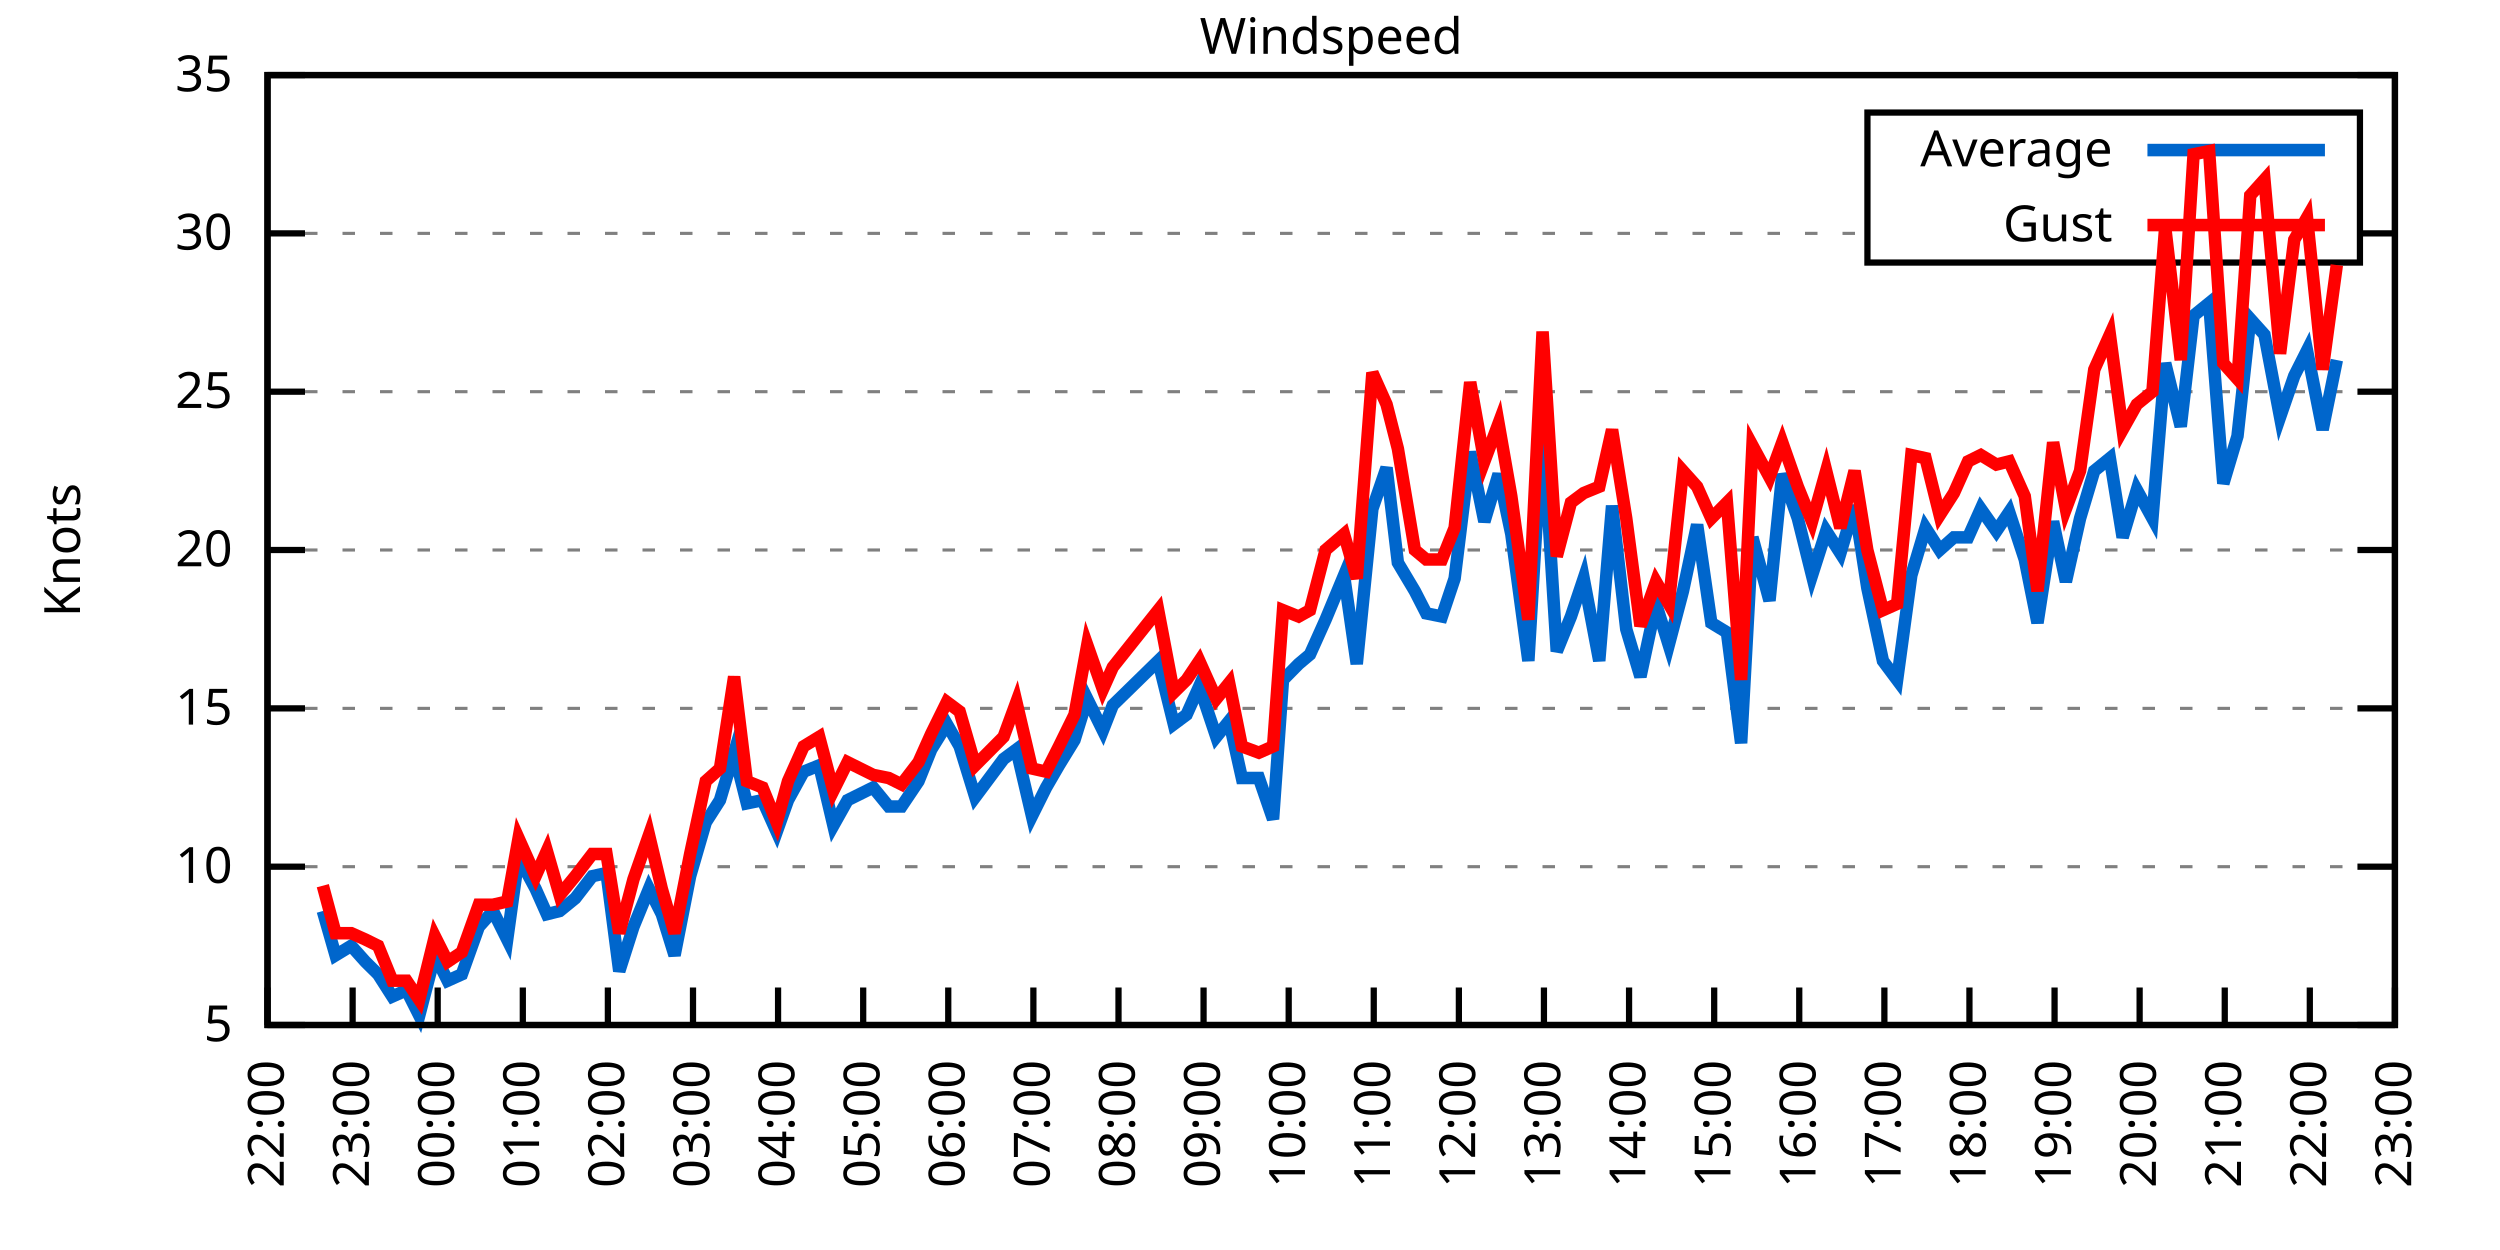
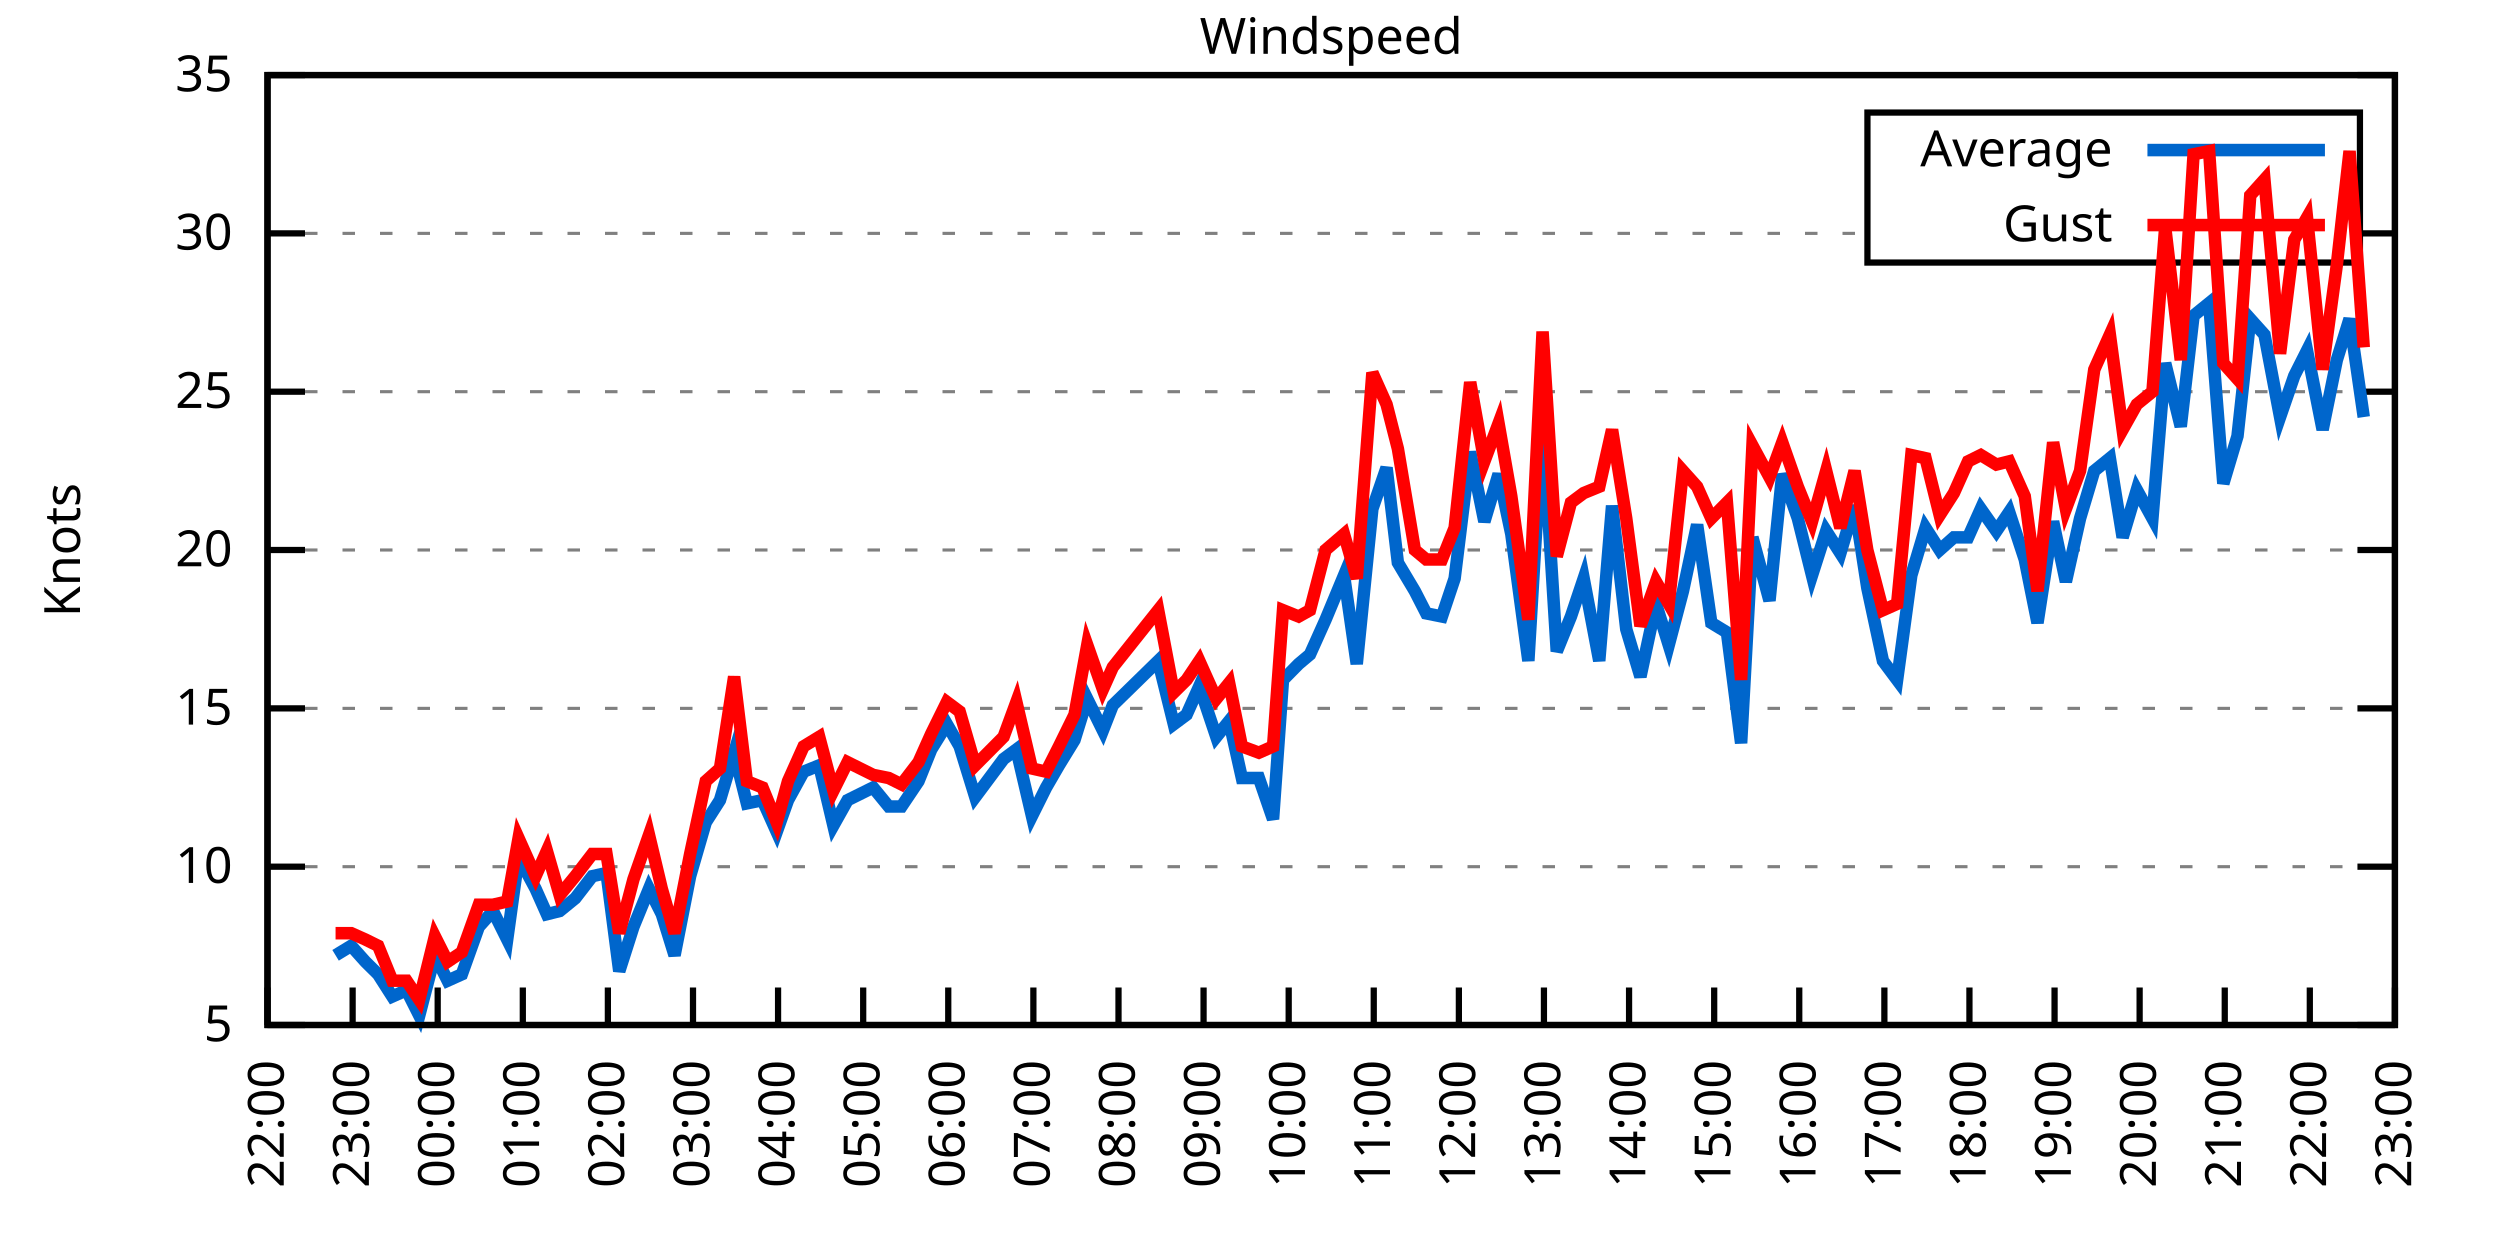
<svg xmlns="http://www.w3.org/2000/svg" xmlns:xlink="http://www.w3.org/1999/xlink" width="400" height="200" viewBox="0 0 400 200">
  <g id="gnuplot_canvas">
    <rect x="0" y="0" width="400" height="200" fill="none" />
    <defs>
      <circle id="gpDot" r="0.5" stroke-width="0.5" stroke="currentColor" />
      <path id="gpPt0" stroke-width="0.333" stroke="currentColor" d="M-1,0 h2 M0,-1 v2" />
      <path id="gpPt1" stroke-width="0.333" stroke="currentColor" d="M-1,-1 L1,1 M1,-1 L-1,1" />
      <path id="gpPt2" stroke-width="0.333" stroke="currentColor" d="M-1,0 L1,0 M0,-1 L0,1 M-1,-1 L1,1 M-1,1 L1,-1" />
      <rect id="gpPt3" stroke-width="0.333" stroke="currentColor" x="-1" y="-1" width="2" height="2" />
      <rect id="gpPt4" stroke-width="0.333" stroke="currentColor" fill="currentColor" x="-1" y="-1" width="2" height="2" />
      <circle id="gpPt5" stroke-width="0.333" stroke="currentColor" cx="0" cy="0" r="1" />
      <use xlink:href="#gpPt5" id="gpPt6" fill="currentColor" stroke="none" />
      <path id="gpPt7" stroke-width="0.333" stroke="currentColor" d="M0,-1.33 L-1.33,0.67 L1.33,0.67 z" />
      <use xlink:href="#gpPt7" id="gpPt8" fill="currentColor" stroke="none" />
      <use xlink:href="#gpPt7" id="gpPt9" stroke="currentColor" transform="rotate(180)" />
      <use xlink:href="#gpPt9" id="gpPt10" fill="currentColor" stroke="none" />
      <use xlink:href="#gpPt3" id="gpPt11" stroke="currentColor" transform="rotate(45)" />
      <use xlink:href="#gpPt11" id="gpPt12" fill="currentColor" stroke="none" />
      <path id="gpPt13" stroke-width="0.333" stroke="currentColor" d="M0,1.330 L1.265,0.411 L0.782,-1.067 L-0.782,-1.076 L-1.265,0.411 z" />
      <use xlink:href="#gpPt13" id="gpPt14" fill="currentColor" stroke="none" />
      <filter id="textbox" filterUnits="objectBoundingBox" x="0" y="0" height="1" width="1">
        <feFlood flood-color="white" flood-opacity="1" result="bgnd" />
        <feComposite in="SourceGraphic" in2="bgnd" operator="atop" />
      </filter>
      <filter id="greybox" filterUnits="objectBoundingBox" x="0" y="0" height="1" width="1">
        <feFlood flood-color="lightgrey" flood-opacity="1" result="grey" />
        <feComposite in="SourceGraphic" in2="grey" operator="atop" />
      </filter>
    </defs>
    <g fill="none" color="white" stroke="currentColor" stroke-width="1.00" stroke-linecap="butt" stroke-linejoin="miter">
</g>
    <g fill="none" color="black" stroke="currentColor" stroke-width="1.00" stroke-linecap="butt" stroke-linejoin="miter">
      <g stroke="none" shape-rendering="crispEdges">
        <polygon fill="rgb(255, 255, 255)" points="42.80,164.00 383.18,164.00 383.18,12.02 42.80,12.02 " />
      </g>
    </g>
    <g fill="none" color="black" stroke="currentColor" stroke-width="1.00" stroke-linecap="butt" stroke-linejoin="miter">
</g>
    <g fill="none" color="black" stroke="black" stroke-width="0.50" stroke-linecap="butt" stroke-linejoin="miter">
</g>
    <g fill="none" color="gray" stroke="currentColor" stroke-width="0.50" stroke-linecap="butt" stroke-linejoin="miter">
      <path stroke="gray" stroke-dasharray="2,4" class="gridline" d="M42.80,164.00 L383.19,164.00  " />
    </g>
    <g fill="none" color="gray" stroke="gray" stroke-width="1.00" stroke-linecap="butt" stroke-linejoin="miter">
</g>
    <g fill="none" color="black" stroke="currentColor" stroke-width="1.00" stroke-linecap="butt" stroke-linejoin="miter">
      <path stroke="black" d="M42.80,164.00 L48.80,164.00 M383.19,164.00 L377.19,164.00  " />
      <g transform="translate(37.20,166.60)" stroke="none" fill="black" font-family="Sans" font-size="8.00" text-anchor="end">
        <text>
          <tspan font-family="Sans"> 5</tspan>
        </text>
      </g>
    </g>
    <g fill="none" color="black" stroke="currentColor" stroke-width="1.00" stroke-linecap="butt" stroke-linejoin="miter">
</g>
    <g fill="none" color="black" stroke="black" stroke-width="0.50" stroke-linecap="butt" stroke-linejoin="miter">
</g>
    <g fill="none" color="gray" stroke="currentColor" stroke-width="0.50" stroke-linecap="butt" stroke-linejoin="miter">
      <path stroke="gray" stroke-dasharray="2,4" class="gridline" d="M42.80,138.67 L383.19,138.67  " />
    </g>
    <g fill="none" color="gray" stroke="gray" stroke-width="1.00" stroke-linecap="butt" stroke-linejoin="miter">
</g>
    <g fill="none" color="black" stroke="currentColor" stroke-width="1.00" stroke-linecap="butt" stroke-linejoin="miter">
      <path stroke="black" d="M42.80,138.67 L48.80,138.67 M383.19,138.67 L377.19,138.67  " />
      <g transform="translate(37.20,141.27)" stroke="none" fill="black" font-family="Sans" font-size="8.00" text-anchor="end">
        <text>
          <tspan font-family="Sans"> 10</tspan>
        </text>
      </g>
    </g>
    <g fill="none" color="black" stroke="currentColor" stroke-width="1.00" stroke-linecap="butt" stroke-linejoin="miter">
</g>
    <g fill="none" color="black" stroke="black" stroke-width="0.50" stroke-linecap="butt" stroke-linejoin="miter">
</g>
    <g fill="none" color="gray" stroke="currentColor" stroke-width="0.50" stroke-linecap="butt" stroke-linejoin="miter">
      <path stroke="gray" stroke-dasharray="2,4" class="gridline" d="M42.80,113.34 L383.19,113.34  " />
    </g>
    <g fill="none" color="gray" stroke="gray" stroke-width="1.00" stroke-linecap="butt" stroke-linejoin="miter">
</g>
    <g fill="none" color="black" stroke="currentColor" stroke-width="1.00" stroke-linecap="butt" stroke-linejoin="miter">
      <path stroke="black" d="M42.80,113.34 L48.80,113.34 M383.19,113.34 L377.19,113.34  " />
      <g transform="translate(37.20,115.94)" stroke="none" fill="black" font-family="Sans" font-size="8.00" text-anchor="end">
        <text>
          <tspan font-family="Sans"> 15</tspan>
        </text>
      </g>
    </g>
    <g fill="none" color="black" stroke="currentColor" stroke-width="1.00" stroke-linecap="butt" stroke-linejoin="miter">
</g>
    <g fill="none" color="black" stroke="black" stroke-width="0.50" stroke-linecap="butt" stroke-linejoin="miter">
</g>
    <g fill="none" color="gray" stroke="currentColor" stroke-width="0.50" stroke-linecap="butt" stroke-linejoin="miter">
      <path stroke="gray" stroke-dasharray="2,4" class="gridline" d="M42.80,88.00 L383.19,88.00  " />
    </g>
    <g fill="none" color="gray" stroke="gray" stroke-width="1.00" stroke-linecap="butt" stroke-linejoin="miter">
</g>
    <g fill="none" color="black" stroke="currentColor" stroke-width="1.00" stroke-linecap="butt" stroke-linejoin="miter">
      <path stroke="black" d="M42.80,88.00 L48.80,88.00 M383.19,88.00 L377.19,88.00  " />
      <g transform="translate(37.20,90.60)" stroke="none" fill="black" font-family="Sans" font-size="8.00" text-anchor="end">
        <text>
          <tspan font-family="Sans"> 20</tspan>
        </text>
      </g>
    </g>
    <g fill="none" color="black" stroke="currentColor" stroke-width="1.00" stroke-linecap="butt" stroke-linejoin="miter">
</g>
    <g fill="none" color="black" stroke="black" stroke-width="0.50" stroke-linecap="butt" stroke-linejoin="miter">
</g>
    <g fill="none" color="gray" stroke="currentColor" stroke-width="0.50" stroke-linecap="butt" stroke-linejoin="miter">
      <path stroke="gray" stroke-dasharray="2,4" class="gridline" d="M42.80,62.67 L383.19,62.67  " />
    </g>
    <g fill="none" color="gray" stroke="gray" stroke-width="1.00" stroke-linecap="butt" stroke-linejoin="miter">
</g>
    <g fill="none" color="black" stroke="currentColor" stroke-width="1.00" stroke-linecap="butt" stroke-linejoin="miter">
      <path stroke="black" d="M42.80,62.67 L48.80,62.67 M383.19,62.67 L377.19,62.67  " />
      <g transform="translate(37.20,65.27)" stroke="none" fill="black" font-family="Sans" font-size="8.00" text-anchor="end">
        <text>
          <tspan font-family="Sans"> 25</tspan>
        </text>
      </g>
    </g>
    <g fill="none" color="black" stroke="currentColor" stroke-width="1.00" stroke-linecap="butt" stroke-linejoin="miter">
</g>
    <g fill="none" color="black" stroke="black" stroke-width="0.50" stroke-linecap="butt" stroke-linejoin="miter">
</g>
    <g fill="none" color="gray" stroke="currentColor" stroke-width="0.50" stroke-linecap="butt" stroke-linejoin="miter">
      <path stroke="gray" stroke-dasharray="2,4" class="gridline" d="M42.80,37.34 L298.79,37.34 M377.59,37.34 L383.19,37.34  " />
    </g>
    <g fill="none" color="gray" stroke="gray" stroke-width="1.00" stroke-linecap="butt" stroke-linejoin="miter">
</g>
    <g fill="none" color="black" stroke="currentColor" stroke-width="1.00" stroke-linecap="butt" stroke-linejoin="miter">
      <path stroke="black" d="M42.80,37.34 L48.80,37.34 M383.19,37.34 L377.19,37.34  " />
      <g transform="translate(37.20,39.94)" stroke="none" fill="black" font-family="Sans" font-size="8.00" text-anchor="end">
        <text>
          <tspan font-family="Sans"> 30</tspan>
        </text>
      </g>
    </g>
    <g fill="none" color="black" stroke="currentColor" stroke-width="1.00" stroke-linecap="butt" stroke-linejoin="miter">
</g>
    <g fill="none" color="black" stroke="black" stroke-width="0.50" stroke-linecap="butt" stroke-linejoin="miter">
</g>
    <g fill="none" color="gray" stroke="currentColor" stroke-width="0.50" stroke-linecap="butt" stroke-linejoin="miter">
      <path stroke="gray" stroke-dasharray="2,4" class="gridline" d="M42.80,12.01 L383.19,12.01  " />
    </g>
    <g fill="none" color="gray" stroke="gray" stroke-width="1.00" stroke-linecap="butt" stroke-linejoin="miter">
</g>
    <g fill="none" color="black" stroke="currentColor" stroke-width="1.00" stroke-linecap="butt" stroke-linejoin="miter">
      <path stroke="black" d="M42.80,12.01 L48.80,12.01 M383.19,12.01 L377.19,12.01  " />
      <g transform="translate(37.20,14.61)" stroke="none" fill="black" font-family="Sans" font-size="8.00" text-anchor="end">
        <text>
          <tspan font-family="Sans"> 35</tspan>
        </text>
      </g>
    </g>
    <g fill="none" color="black" stroke="currentColor" stroke-width="1.00" stroke-linecap="butt" stroke-linejoin="miter">
      <path stroke="black" d="M42.80,164.00 L42.80,158.00  " />
      <g transform="translate(45.40,169.60) rotate(270.00)" stroke="none" fill="black" font-family="Sans" font-size="8.00" text-anchor="end">
        <text>
          <tspan font-family="Sans">22:00</tspan>
        </text>
      </g>
    </g>
    <g fill="none" color="black" stroke="currentColor" stroke-width="1.00" stroke-linecap="butt" stroke-linejoin="miter">
      <path stroke="black" d="M56.42,164.00 L56.42,158.00  " />
      <g transform="translate(59.02,169.60) rotate(270.00)" stroke="none" fill="black" font-family="Sans" font-size="8.00" text-anchor="end">
        <text>
          <tspan font-family="Sans">23:00</tspan>
        </text>
      </g>
    </g>
    <g fill="none" color="black" stroke="currentColor" stroke-width="1.00" stroke-linecap="butt" stroke-linejoin="miter">
      <path stroke="black" d="M70.03,164.00 L70.03,158.00  " />
      <g transform="translate(72.63,169.60) rotate(270.00)" stroke="none" fill="black" font-family="Sans" font-size="8.00" text-anchor="end">
        <text>
          <tspan font-family="Sans">00:00</tspan>
        </text>
      </g>
    </g>
    <g fill="none" color="black" stroke="currentColor" stroke-width="1.00" stroke-linecap="butt" stroke-linejoin="miter">
      <path stroke="black" d="M83.65,164.00 L83.65,158.00  " />
      <g transform="translate(86.25,169.60) rotate(270.00)" stroke="none" fill="black" font-family="Sans" font-size="8.00" text-anchor="end">
        <text>
          <tspan font-family="Sans">01:00</tspan>
        </text>
      </g>
    </g>
    <g fill="none" color="black" stroke="currentColor" stroke-width="1.00" stroke-linecap="butt" stroke-linejoin="miter">
      <path stroke="black" d="M97.26,164.00 L97.26,158.00  " />
      <g transform="translate(99.86,169.60) rotate(270.00)" stroke="none" fill="black" font-family="Sans" font-size="8.00" text-anchor="end">
        <text>
          <tspan font-family="Sans">02:00</tspan>
        </text>
      </g>
    </g>
    <g fill="none" color="black" stroke="currentColor" stroke-width="1.00" stroke-linecap="butt" stroke-linejoin="miter">
      <path stroke="black" d="M110.88,164.00 L110.88,158.00  " />
      <g transform="translate(113.48,169.60) rotate(270.00)" stroke="none" fill="black" font-family="Sans" font-size="8.00" text-anchor="end">
        <text>
          <tspan font-family="Sans">03:00</tspan>
        </text>
      </g>
    </g>
    <g fill="none" color="black" stroke="currentColor" stroke-width="1.00" stroke-linecap="butt" stroke-linejoin="miter">
      <path stroke="black" d="M124.49,164.00 L124.49,158.00  " />
      <g transform="translate(127.09,169.60) rotate(270.00)" stroke="none" fill="black" font-family="Sans" font-size="8.00" text-anchor="end">
        <text>
          <tspan font-family="Sans">04:00</tspan>
        </text>
      </g>
    </g>
    <g fill="none" color="black" stroke="currentColor" stroke-width="1.00" stroke-linecap="butt" stroke-linejoin="miter">
      <path stroke="black" d="M138.11,164.00 L138.11,158.00  " />
      <g transform="translate(140.71,169.60) rotate(270.00)" stroke="none" fill="black" font-family="Sans" font-size="8.00" text-anchor="end">
        <text>
          <tspan font-family="Sans">05:00</tspan>
        </text>
      </g>
    </g>
    <g fill="none" color="black" stroke="currentColor" stroke-width="1.00" stroke-linecap="butt" stroke-linejoin="miter">
      <path stroke="black" d="M151.72,164.00 L151.72,158.00  " />
      <g transform="translate(154.32,169.60) rotate(270.00)" stroke="none" fill="black" font-family="Sans" font-size="8.00" text-anchor="end">
        <text>
          <tspan font-family="Sans">06:00</tspan>
        </text>
      </g>
    </g>
    <g fill="none" color="black" stroke="currentColor" stroke-width="1.00" stroke-linecap="butt" stroke-linejoin="miter">
      <path stroke="black" d="M165.34,164.00 L165.34,158.00  " />
      <g transform="translate(167.94,169.60) rotate(270.00)" stroke="none" fill="black" font-family="Sans" font-size="8.00" text-anchor="end">
        <text>
          <tspan font-family="Sans">07:00</tspan>
        </text>
      </g>
    </g>
    <g fill="none" color="black" stroke="currentColor" stroke-width="1.00" stroke-linecap="butt" stroke-linejoin="miter">
      <path stroke="black" d="M178.96,164.00 L178.96,158.00  " />
      <g transform="translate(181.56,169.60) rotate(270.00)" stroke="none" fill="black" font-family="Sans" font-size="8.00" text-anchor="end">
        <text>
          <tspan font-family="Sans">08:00</tspan>
        </text>
      </g>
    </g>
    <g fill="none" color="black" stroke="currentColor" stroke-width="1.00" stroke-linecap="butt" stroke-linejoin="miter">
      <path stroke="black" d="M192.57,164.00 L192.57,158.00  " />
      <g transform="translate(195.17,169.60) rotate(270.00)" stroke="none" fill="black" font-family="Sans" font-size="8.00" text-anchor="end">
        <text>
          <tspan font-family="Sans">09:00</tspan>
        </text>
      </g>
    </g>
    <g fill="none" color="black" stroke="currentColor" stroke-width="1.00" stroke-linecap="butt" stroke-linejoin="miter">
      <path stroke="black" d="M206.19,164.00 L206.19,158.00  " />
      <g transform="translate(208.79,169.60) rotate(270.00)" stroke="none" fill="black" font-family="Sans" font-size="8.00" text-anchor="end">
        <text>
          <tspan font-family="Sans">10:00</tspan>
        </text>
      </g>
    </g>
    <g fill="none" color="black" stroke="currentColor" stroke-width="1.00" stroke-linecap="butt" stroke-linejoin="miter">
      <path stroke="black" d="M219.80,164.00 L219.80,158.00  " />
      <g transform="translate(222.40,169.60) rotate(270.00)" stroke="none" fill="black" font-family="Sans" font-size="8.00" text-anchor="end">
        <text>
          <tspan font-family="Sans">11:00</tspan>
        </text>
      </g>
    </g>
    <g fill="none" color="black" stroke="currentColor" stroke-width="1.00" stroke-linecap="butt" stroke-linejoin="miter">
      <path stroke="black" d="M233.42,164.00 L233.42,158.00  " />
      <g transform="translate(236.02,169.60) rotate(270.00)" stroke="none" fill="black" font-family="Sans" font-size="8.00" text-anchor="end">
        <text>
          <tspan font-family="Sans">12:00</tspan>
        </text>
      </g>
    </g>
    <g fill="none" color="black" stroke="currentColor" stroke-width="1.00" stroke-linecap="butt" stroke-linejoin="miter">
      <path stroke="black" d="M247.03,164.00 L247.03,158.00  " />
      <g transform="translate(249.63,169.60) rotate(270.00)" stroke="none" fill="black" font-family="Sans" font-size="8.00" text-anchor="end">
        <text>
          <tspan font-family="Sans">13:00</tspan>
        </text>
      </g>
    </g>
    <g fill="none" color="black" stroke="currentColor" stroke-width="1.00" stroke-linecap="butt" stroke-linejoin="miter">
      <path stroke="black" d="M260.65,164.00 L260.65,158.00  " />
      <g transform="translate(263.25,169.60) rotate(270.00)" stroke="none" fill="black" font-family="Sans" font-size="8.00" text-anchor="end">
        <text>
          <tspan font-family="Sans">14:00</tspan>
        </text>
      </g>
    </g>
    <g fill="none" color="black" stroke="currentColor" stroke-width="1.00" stroke-linecap="butt" stroke-linejoin="miter">
      <path stroke="black" d="M274.27,164.00 L274.27,158.00  " />
      <g transform="translate(276.87,169.60) rotate(270.00)" stroke="none" fill="black" font-family="Sans" font-size="8.00" text-anchor="end">
        <text>
          <tspan font-family="Sans">15:00</tspan>
        </text>
      </g>
    </g>
    <g fill="none" color="black" stroke="currentColor" stroke-width="1.00" stroke-linecap="butt" stroke-linejoin="miter">
      <path stroke="black" d="M287.88,164.00 L287.88,158.00  " />
      <g transform="translate(290.48,169.60) rotate(270.00)" stroke="none" fill="black" font-family="Sans" font-size="8.00" text-anchor="end">
        <text>
          <tspan font-family="Sans">16:00</tspan>
        </text>
      </g>
    </g>
    <g fill="none" color="black" stroke="currentColor" stroke-width="1.00" stroke-linecap="butt" stroke-linejoin="miter">
      <path stroke="black" d="M301.50,164.00 L301.50,158.00  " />
      <g transform="translate(304.10,169.60) rotate(270.00)" stroke="none" fill="black" font-family="Sans" font-size="8.00" text-anchor="end">
        <text>
          <tspan font-family="Sans">17:00</tspan>
        </text>
      </g>
    </g>
    <g fill="none" color="black" stroke="currentColor" stroke-width="1.00" stroke-linecap="butt" stroke-linejoin="miter">
      <path stroke="black" d="M315.11,164.00 L315.11,158.00  " />
      <g transform="translate(317.71,169.60) rotate(270.00)" stroke="none" fill="black" font-family="Sans" font-size="8.00" text-anchor="end">
        <text>
          <tspan font-family="Sans">18:00</tspan>
        </text>
      </g>
    </g>
    <g fill="none" color="black" stroke="currentColor" stroke-width="1.00" stroke-linecap="butt" stroke-linejoin="miter">
      <path stroke="black" d="M328.73,164.00 L328.73,158.00  " />
      <g transform="translate(331.33,169.60) rotate(270.00)" stroke="none" fill="black" font-family="Sans" font-size="8.00" text-anchor="end">
        <text>
          <tspan font-family="Sans">19:00</tspan>
        </text>
      </g>
    </g>
    <g fill="none" color="black" stroke="currentColor" stroke-width="1.00" stroke-linecap="butt" stroke-linejoin="miter">
      <path stroke="black" d="M342.34,164.00 L342.34,158.00  " />
      <g transform="translate(344.94,169.60) rotate(270.00)" stroke="none" fill="black" font-family="Sans" font-size="8.00" text-anchor="end">
        <text>
          <tspan font-family="Sans">20:00</tspan>
        </text>
      </g>
    </g>
    <g fill="none" color="black" stroke="currentColor" stroke-width="1.00" stroke-linecap="butt" stroke-linejoin="miter">
      <path stroke="black" d="M355.96,164.00 L355.96,158.00  " />
      <g transform="translate(358.56,169.60) rotate(270.00)" stroke="none" fill="black" font-family="Sans" font-size="8.00" text-anchor="end">
        <text>
          <tspan font-family="Sans">21:00</tspan>
        </text>
      </g>
    </g>
    <g fill="none" color="black" stroke="currentColor" stroke-width="1.00" stroke-linecap="butt" stroke-linejoin="miter">
      <path stroke="black" d="M369.57,164.00 L369.57,158.00  " />
      <g transform="translate(372.17,169.60) rotate(270.00)" stroke="none" fill="black" font-family="Sans" font-size="8.00" text-anchor="end">
        <text>
          <tspan font-family="Sans">22:00</tspan>
        </text>
      </g>
    </g>
    <g fill="none" color="black" stroke="currentColor" stroke-width="1.00" stroke-linecap="butt" stroke-linejoin="miter">
      <path stroke="black" d="M383.19,164.00 L383.19,158.00  " />
      <g transform="translate(385.79,169.60) rotate(270.00)" stroke="none" fill="black" font-family="Sans" font-size="8.00" text-anchor="end">
        <text>
          <tspan font-family="Sans">23:00</tspan>
        </text>
      </g>
    </g>
    <g fill="none" color="black" stroke="currentColor" stroke-width="1.00" stroke-linecap="butt" stroke-linejoin="miter">
</g>
    <g fill="none" color="black" stroke="currentColor" stroke-width="1.00" stroke-linecap="butt" stroke-linejoin="miter">
      <path stroke="black" d="M42.80,12.01 L42.80,164.00 L383.19,164.00 L383.19,12.01 L42.80,12.01 Z  " />
    </g>
    <g fill="none" color="black" stroke="currentColor" stroke-width="1.00" stroke-linecap="butt" stroke-linejoin="miter">
</g>
    <g fill="none" color="black" stroke="currentColor" stroke-width="1.00" stroke-linecap="butt" stroke-linejoin="miter">
      <path stroke="black" d="M298.79,42.01 L298.79,18.01 L377.59,18.01 L377.59,42.01 L298.79,42.01 Z  " />
    </g>
    <g id="Windspeed_plot_1">
      <g fill="none" color="white" stroke="black" stroke-width="2.00" stroke-linecap="butt" stroke-linejoin="miter">
</g>
      <g fill="none" color="black" stroke="currentColor" stroke-width="2.00" stroke-linecap="butt" stroke-linejoin="miter">
        <g transform="translate(337.99,26.61)" stroke="none" fill="black" font-family="Sans" font-size="8.00" text-anchor="end">
          <text>
            <tspan font-family="Sans">Average</tspan>
          </text>
        </g>
      </g>
      <g fill="none" color="black" stroke="currentColor" stroke-width="2.00" stroke-linecap="butt" stroke-linejoin="miter">
-         <path stroke="rgb(  0, 102, 204)" d="M343.59,24.01 L371.99,24.01 M51.65,145.76 L53.69,152.85 L56.19,151.33 L58.46,153.87 L60.50,155.89 L62.77,159.44   L65.04,158.43 L67.08,162.48 L69.58,152.85 L71.62,156.91 L73.89,155.89 L76.61,148.29 L78.88,145.76 L81.15,150.32   L82.97,137.15 L85.69,142.21 L87.50,146.27 L89.55,145.76 L92.04,143.73 L94.77,140.19 L97.04,139.68 L99.08,155.39   L101.35,148.29 L103.84,142.21 L105.89,146.27 L107.93,152.85 L110.42,140.19 L112.92,131.58 L115.19,128.03 L117.46,120.43   L119.50,128.54 L122.00,128.03 L124.27,133.10 L126.08,128.03 L128.58,123.47 L131.07,122.46 L133.34,132.08 L135.61,128.03   L139.70,126.00 L142.19,129.04 L144.24,129.04 L146.96,124.99 L149.00,119.92 L151.50,115.87 L153.54,119.42 L156.04,127.52   L160.57,121.44 L162.62,119.92 L165.11,130.56 L167.38,126.00 L169.43,122.46 L171.92,118.40 L173.96,111.82 L176.46,116.88   L178.05,112.83 L185.31,105.74 L187.81,115.87 L189.85,114.35 L191.89,109.79 L194.61,117.90 L196.66,115.36 L198.70,124.48   L201.42,124.48 L203.69,131.07 L205.28,108.78 L207.78,106.24 L209.59,104.72 L212.09,99.15 L215.04,92.06 L217.08,106.24   L219.58,81.42 L221.85,74.83 L223.66,90.03 L226.38,94.59 L228.20,98.14 L230.70,98.64 L232.74,92.56 L235.23,72.30   L237.50,83.45 L239.77,75.85 L241.81,85.47 L244.54,105.74 L246.81,67.74 L249.08,104.22 L251.35,98.64 L253.39,92.56   L255.88,105.74 L257.93,80.91 L260.20,100.67 L262.47,108.27 L264.96,96.62 L267.00,103.20 L269.27,94.59 L271.54,83.95   L273.81,99.66 L276.31,101.18 L278.58,118.91 L280.39,85.98 L283.12,96.11 L285.16,75.85 L287.65,82.94 L289.92,92.06   L292.19,84.97 L294.46,88.51 L296.73,80.91 L298.77,94.08 L301.27,105.74 L303.54,108.78 L305.81,92.06 L308.08,84.46   L310.35,88.00 L312.62,85.98 L314.89,85.98 L316.93,81.42 L319.42,84.97 L321.47,81.93 L323.96,89.52 L326.00,99.66   L328.50,83.45 L330.54,93.07 L332.81,82.94 L335.08,75.34 L337.58,73.31 L339.62,85.98 L341.89,78.38 L344.39,82.94   L346.43,58.11 L348.92,68.25 L350.97,50.51 L353.46,48.49 L355.73,77.37 L358.00,69.77 L360.04,51.02 L362.31,53.55   L364.81,66.73 L367.08,60.14 L369.12,56.09 L371.62,68.75 L373.89,57.61  " />
+         <path stroke="rgb(  0, 102, 204)" d="M343.59,24.01 L371.99,24.01 M53.69,152.85 L56.19,151.33 L58.46,153.87 L60.50,155.89 L62.77,159.44 L65.04,158.43   L67.08,162.48 L69.58,152.85 L71.62,156.91 L73.89,155.89 L76.61,148.29 L78.88,145.76 L81.15,150.32 L82.97,137.15   L85.69,142.21 L87.50,146.27 L89.55,145.76 L92.04,143.73 L94.77,140.19 L97.04,139.68 L99.08,155.39 L101.35,148.29   L103.84,142.21 L105.89,146.27 L107.93,152.85 L110.42,140.19 L112.92,131.58 L115.19,128.03 L117.46,120.43 L119.50,128.54   L122.00,128.03 L124.27,133.10 L126.08,128.03 L128.58,123.47 L131.07,122.46 L133.34,132.08 L135.61,128.03 L139.70,126.00   L142.19,129.04 L144.24,129.04 L146.96,124.99 L149.00,119.92 L151.50,115.87 L153.54,119.42 L156.04,127.52 L160.57,121.44   L162.62,119.92 L165.11,130.56 L167.38,126.00 L169.43,122.46 L171.92,118.40 L173.96,111.82 L176.46,116.88 L178.05,112.83   L185.31,105.74 L187.81,115.87 L189.85,114.35 L191.89,109.79 L194.61,117.90 L196.66,115.36 L198.70,124.48 L201.42,124.48   L203.69,131.07 L205.28,108.78 L207.78,106.24 L209.59,104.72 L212.09,99.15 L215.04,92.06 L217.08,106.24 L219.58,81.42   L221.85,74.83 L223.66,90.03 L226.38,94.59 L228.20,98.14 L230.70,98.64 L232.74,92.56 L235.23,72.30 L237.50,83.45   L239.77,75.85 L241.81,85.47 L244.54,105.74 L246.81,67.74 L249.08,104.22 L251.35,98.64 L253.39,92.56 L255.88,105.74   L257.93,80.91 L260.20,100.67 L262.47,108.27 L264.96,96.62 L267.00,103.20 L269.27,94.59 L271.54,83.95 L273.81,99.66   L276.31,101.18 L278.58,118.91 L280.39,85.98 L283.12,96.11 L285.16,75.85 L287.65,82.94 L289.92,92.06 L292.19,84.97   L294.46,88.51 L296.73,80.91 L298.77,94.08 L301.27,105.74 L303.54,108.78 L305.81,92.06 L308.08,84.46 L310.35,88.00   L312.62,85.98 L314.89,85.98 L316.93,81.42 L319.42,84.97 L321.47,81.93 L323.96,89.52 L326.00,99.66 L328.50,83.45   L330.54,93.07 L332.81,82.94 L335.08,75.34 L337.58,73.31 L339.62,85.98 L341.89,78.38 L344.39,82.94 L346.43,58.11   L348.92,68.25 L350.97,50.51 L353.46,48.49 L355.73,77.37 L358.00,69.77 L360.04,51.02 L362.31,53.55 L364.81,66.73   L367.08,60.14 L369.12,56.09 L371.62,68.75 L373.89,57.61 L375.93,51.02 L378.20,66.73  " />
      </g>
    </g>
    <g id="Windspeed_plot_2">
      <g fill="none" color="black" stroke="currentColor" stroke-width="2.00" stroke-linecap="butt" stroke-linejoin="miter">
        <g transform="translate(337.99,38.61)" stroke="none" fill="black" font-family="Sans" font-size="8.00" text-anchor="end">
          <text>
            <tspan font-family="Sans">Gust</tspan>
          </text>
        </g>
      </g>
      <g fill="none" color="black" stroke="currentColor" stroke-width="2.00" stroke-linecap="butt" stroke-linejoin="miter">
-         <path stroke="rgb(255,   0,   0)" d="M343.59,36.01 L371.99,36.01 M51.65,141.71 L53.69,149.31 L56.19,149.31 L58.46,150.32 L60.50,151.33 L62.77,156.91   L65.04,156.91 L67.08,159.95 L69.58,149.81 L71.62,153.87 L73.89,152.35 L76.61,144.75 L78.88,144.75 L81.15,144.24   L82.97,134.11 L85.69,140.19 L87.50,136.14 L89.55,143.23 L92.04,140.19 L94.77,136.64 L97.04,136.64 L99.08,149.31   L101.35,140.69 L103.84,133.60 L105.89,142.21 L107.93,149.31 L110.42,136.64 L112.92,124.99 L115.19,122.96 L117.46,108.27   L119.50,124.99 L122.00,126.00 L124.27,131.58 L126.08,124.99 L128.58,119.42 L131.07,117.90 L133.34,126.51 L135.61,121.95   L139.70,123.98 L142.19,124.48 L144.24,125.50 L146.96,121.95 L149.00,117.39 L151.50,112.32 L153.54,113.84 L156.04,122.46   L160.57,117.90 L162.62,112.32 L165.11,122.96 L167.38,123.47 L169.43,119.42 L171.92,114.35 L173.96,103.20 L176.46,110.30   L178.05,106.75 L185.31,97.63 L187.81,110.80 L189.85,108.78 L191.89,105.74 L194.61,111.82 L196.66,109.28 L198.70,119.42   L201.42,120.43 L203.69,119.42 L205.28,97.63 L207.78,98.64 L209.59,97.63 L212.09,88.00 L215.04,85.47 L217.08,92.56   L219.58,59.63 L221.85,64.70 L223.66,71.79 L226.38,88.00 L228.20,89.52 L230.70,89.52 L232.74,84.46 L235.23,61.15   L237.50,73.82 L239.77,67.74 L241.81,79.39 L244.54,99.15 L246.81,53.05 L249.08,89.02 L251.35,80.41 L253.39,78.89   L255.88,77.87 L257.93,68.75 L260.20,82.94 L262.47,100.16 L264.96,93.07 L267.00,96.62 L269.27,75.34 L271.54,77.87   L273.81,82.94 L276.31,80.41 L278.58,108.78 L280.39,71.29 L283.12,76.35 L285.16,70.78 L287.65,77.87 L289.92,83.45   L292.19,75.34 L294.46,84.46 L296.73,75.34 L298.77,88.00 L301.27,97.63 L303.54,96.62 L305.81,72.81 L308.08,73.31   L310.35,82.43 L312.62,78.89 L314.89,73.82 L316.93,72.81 L319.42,74.33 L321.47,73.82 L323.96,79.39 L326.00,94.59   L328.50,70.78 L330.54,81.42 L332.81,75.34 L335.08,59.13 L337.58,53.55 L339.62,68.75 L341.89,64.70 L344.39,62.67   L346.43,36.33 L348.92,57.61 L350.97,24.68 L353.46,24.17 L355.73,58.11 L358.00,60.65 L360.04,31.26 L362.31,28.73   L364.81,56.59 L367.08,38.35 L369.12,34.81 L371.62,59.13 L373.89,42.41  " />
+         <path stroke="rgb(255,   0,   0)" d="M343.59,36.01 L371.99,36.01 M53.69,149.31 L56.19,149.31 L58.46,150.32 L60.50,151.33 L62.77,156.91 L65.04,156.91   L67.08,159.95 L69.58,149.81 L71.62,153.87 L73.89,152.35 L76.61,144.75 L78.88,144.75 L81.15,144.24 L82.97,134.11   L85.69,140.19 L87.50,136.14 L89.55,143.23 L92.04,140.19 L94.77,136.64 L97.04,136.64 L99.08,149.31 L101.35,140.69   L103.84,133.60 L105.89,142.21 L107.93,149.31 L110.42,136.64 L112.92,124.99 L115.19,122.96 L117.46,108.27 L119.50,124.99   L122.00,126.00 L124.27,131.58 L126.08,124.99 L128.58,119.42 L131.07,117.90 L133.34,126.51 L135.61,121.95 L139.70,123.98   L142.19,124.48 L144.24,125.50 L146.96,121.95 L149.00,117.39 L151.50,112.32 L153.54,113.84 L156.04,122.46 L160.57,117.90   L162.62,112.32 L165.11,122.96 L167.38,123.47 L169.43,119.42 L171.92,114.35 L173.96,103.20 L176.46,110.30 L178.05,106.75   L185.31,97.63 L187.81,110.80 L189.85,108.78 L191.89,105.74 L194.61,111.82 L196.66,109.28 L198.70,119.42 L201.42,120.43   L203.69,119.42 L205.28,97.63 L207.78,98.64 L209.59,97.63 L212.09,88.00 L215.04,85.47 L217.08,92.56 L219.58,59.63   L221.85,64.70 L223.66,71.79 L226.38,88.00 L228.20,89.52 L230.70,89.52 L232.74,84.46 L235.23,61.15 L237.50,73.82   L239.77,67.74 L241.81,79.39 L244.54,99.15 L246.81,53.05 L249.08,89.02 L251.35,80.41 L253.39,78.89 L255.88,77.87   L257.93,68.75 L260.20,82.94 L262.47,100.16 L264.96,93.07 L267.00,96.62 L269.27,75.34 L271.54,77.87 L273.81,82.94   L276.31,80.41 L278.58,108.78 L280.39,71.29 L283.12,76.35 L285.16,70.78 L287.65,77.87 L289.92,83.45 L292.19,75.34   L294.46,84.46 L296.73,75.34 L298.77,88.00 L301.27,97.63 L303.54,96.62 L305.81,72.81 L308.08,73.31 L310.35,82.43   L312.62,78.89 L314.89,73.82 L316.93,72.81 L319.42,74.33 L321.47,73.82 L323.96,79.39 L326.00,94.59 L328.50,70.78   L330.54,81.42 L332.81,75.34 L335.08,59.13 L337.58,53.55 L339.62,68.75 L341.89,64.70 L344.39,62.67 L346.43,36.33   L348.92,57.61 L350.97,24.68 L353.46,24.17 L355.73,58.11 L358.00,60.65 L360.04,31.26 L362.31,28.73 L364.81,56.59   L367.08,38.35 L369.12,34.81 L371.62,59.13 L373.89,42.41 L375.93,24.17 L378.20,55.58  " />
      </g>
    </g>
    <g fill="none" color="black" stroke="currentColor" stroke-width="2.00" stroke-linecap="butt" stroke-linejoin="miter">
</g>
    <g fill="none" color="black" stroke="black" stroke-width="1.00" stroke-linecap="butt" stroke-linejoin="miter">
</g>
    <g fill="none" color="black" stroke="currentColor" stroke-width="1.00" stroke-linecap="butt" stroke-linejoin="miter">
      <path stroke="black" d="M42.80,12.01 L42.80,164.00 L383.19,164.00 L383.19,12.01 L42.80,12.01 Z  " />
      <g transform="translate(12.80,88.01) rotate(270.00)" stroke="none" fill="black" font-family="Sans" font-size="8.00" text-anchor="middle">
        <text>
          <tspan font-family="Sans">Knots</tspan>
        </text>
      </g>
    </g>
    <g fill="none" color="black" stroke="currentColor" stroke-width="1.00" stroke-linecap="butt" stroke-linejoin="miter">
</g>
    <g fill="none" color="black" stroke="currentColor" stroke-width="1.00" stroke-linecap="butt" stroke-linejoin="miter">
      <g transform="translate(212.99,8.61)" stroke="none" fill="black" font-family="Sans" font-size="8.00" text-anchor="middle">
        <text>
          <tspan font-family="Sans">Windspeed</tspan>
        </text>
      </g>
    </g>
    <g fill="none" color="black" stroke="currentColor" stroke-width="1.00" stroke-linecap="butt" stroke-linejoin="miter">
</g>
  </g>
</svg>
